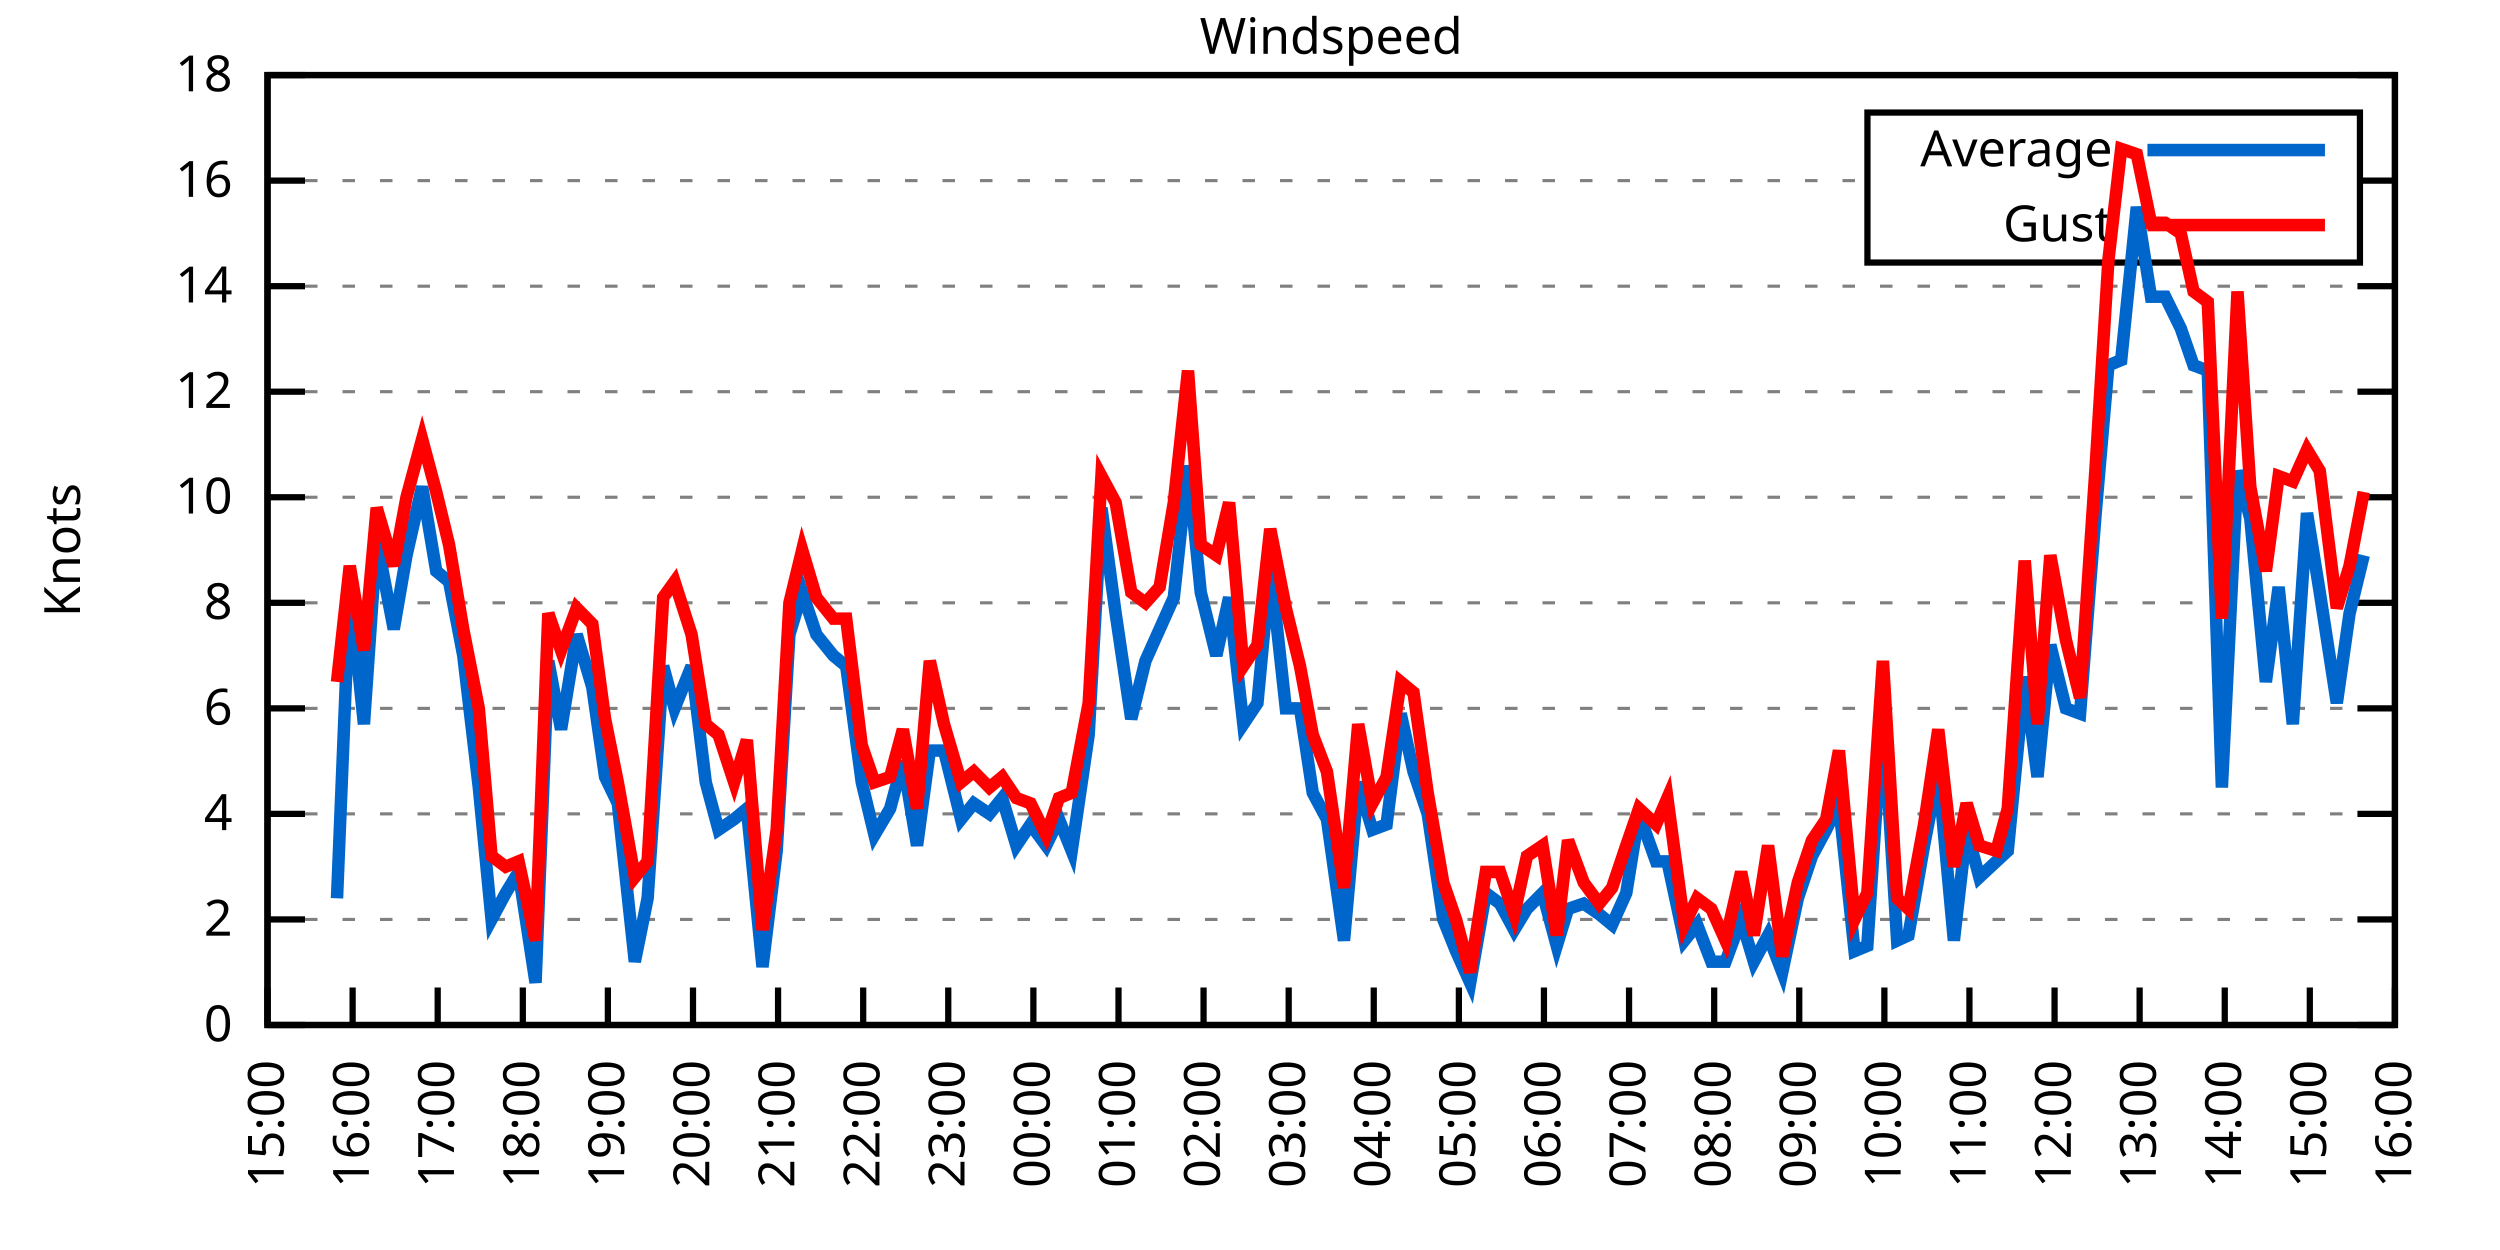
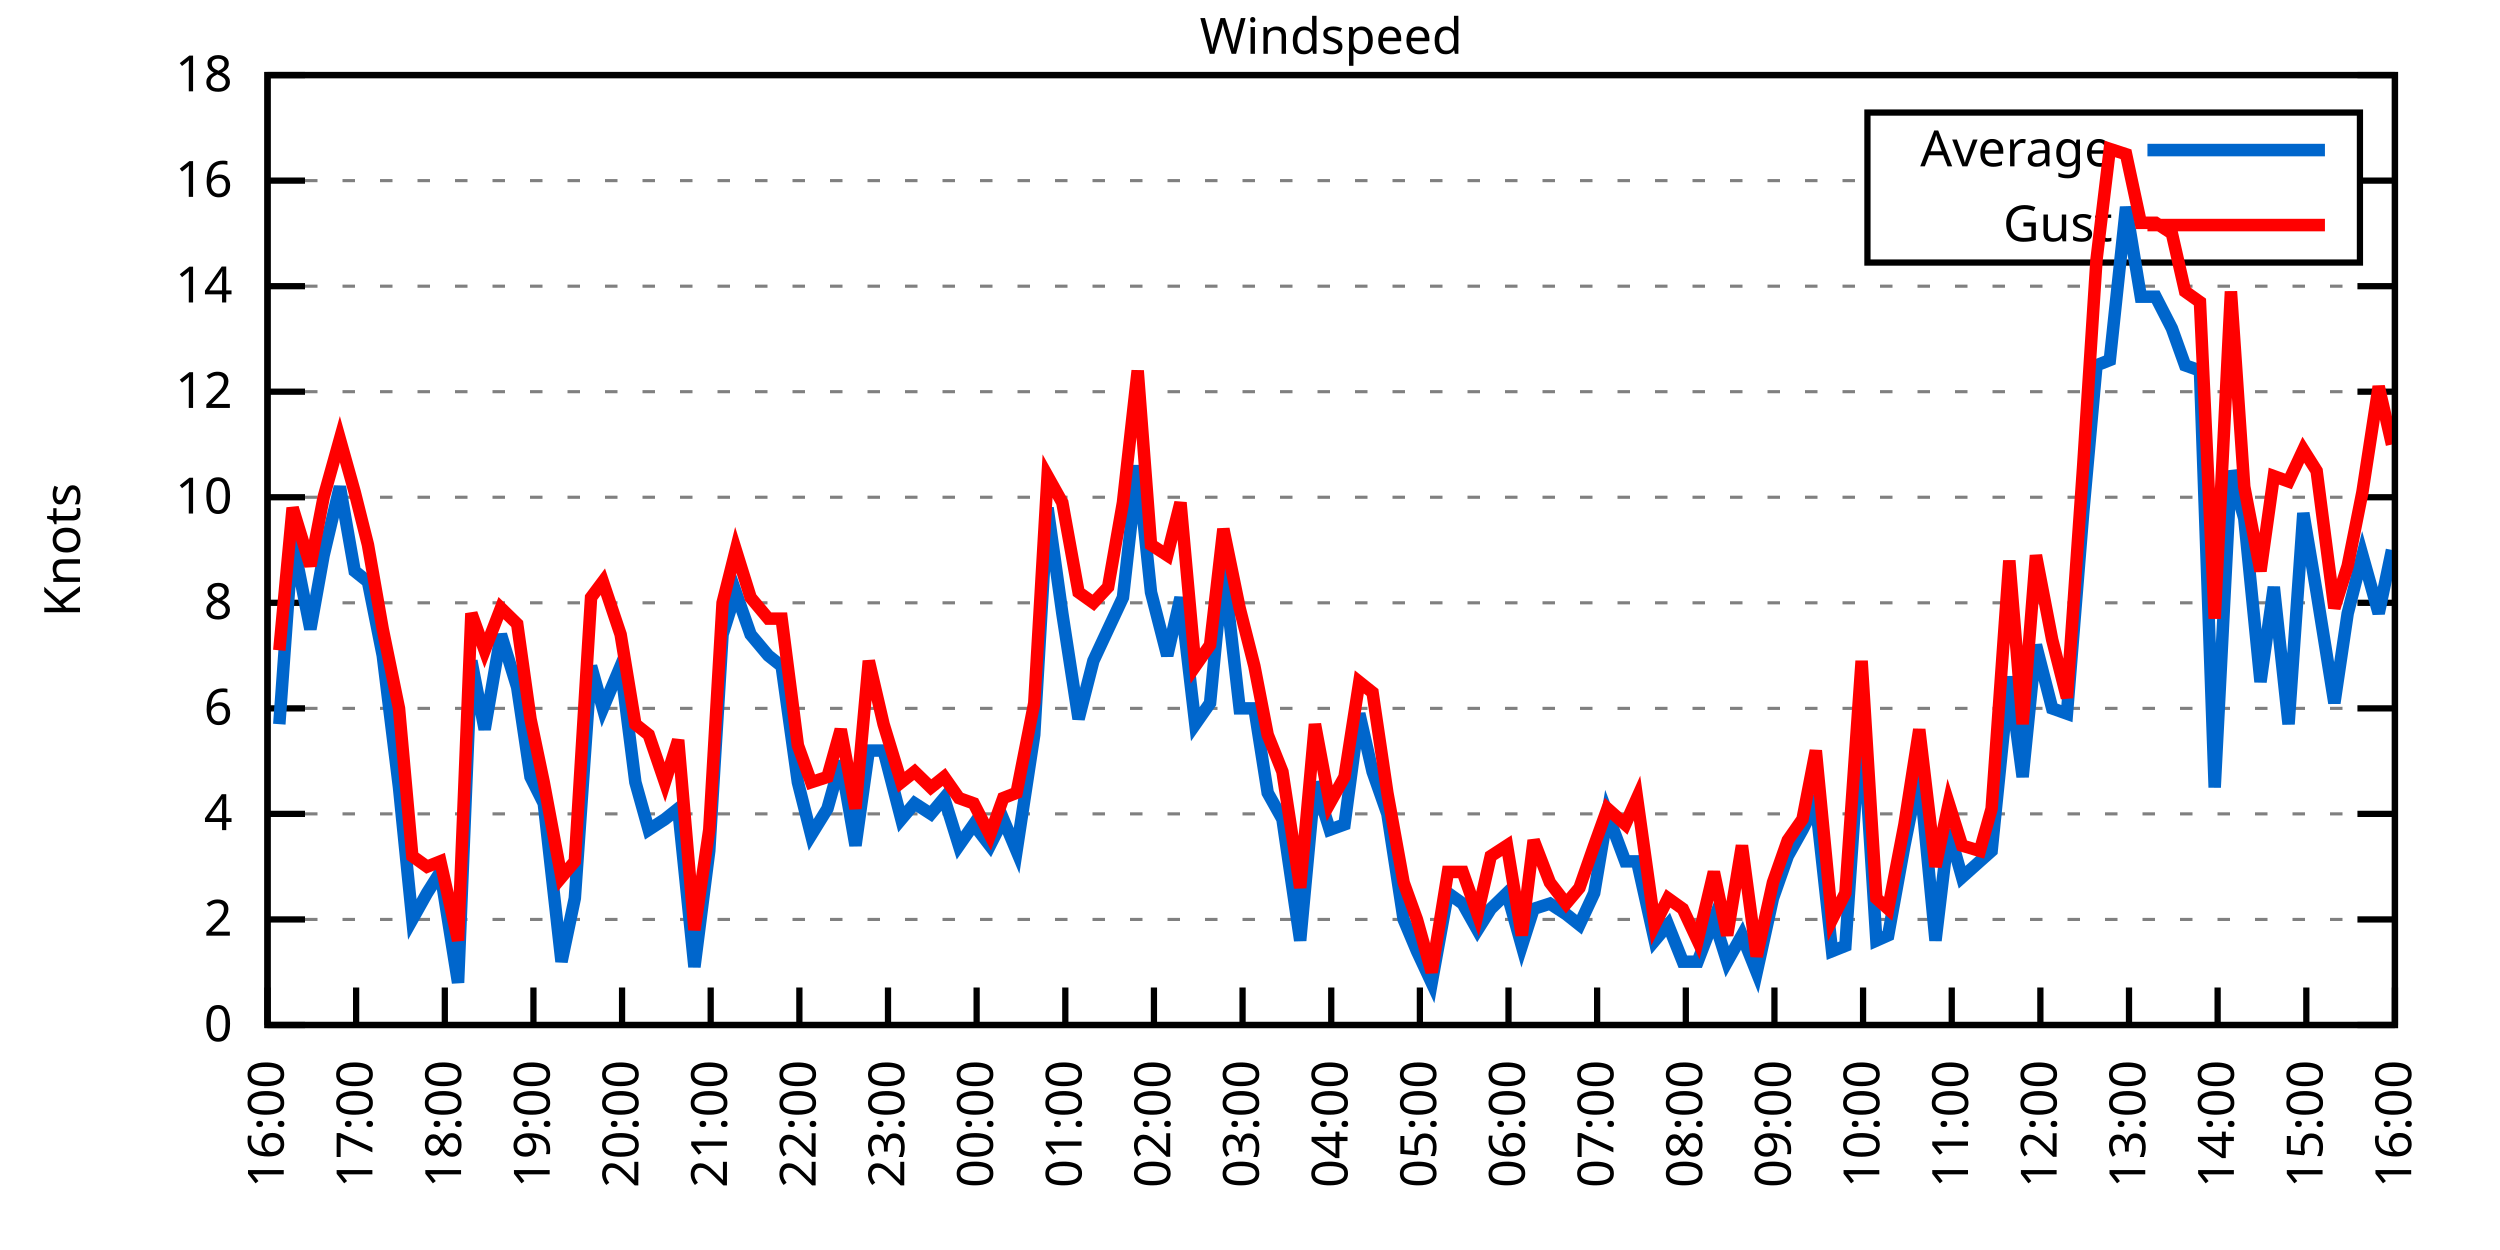
<svg xmlns="http://www.w3.org/2000/svg" xmlns:xlink="http://www.w3.org/1999/xlink" width="400" height="200" viewBox="0 0 400 200">
  <g id="gnuplot_canvas">
    <rect x="0" y="0" width="400" height="200" fill="none" />
    <defs>
      <circle id="gpDot" r="0.5" stroke-width="0.5" stroke="currentColor" />
      <path id="gpPt0" stroke-width="0.333" stroke="currentColor" d="M-1,0 h2 M0,-1 v2" />
      <path id="gpPt1" stroke-width="0.333" stroke="currentColor" d="M-1,-1 L1,1 M1,-1 L-1,1" />
      <path id="gpPt2" stroke-width="0.333" stroke="currentColor" d="M-1,0 L1,0 M0,-1 L0,1 M-1,-1 L1,1 M-1,1 L1,-1" />
      <rect id="gpPt3" stroke-width="0.333" stroke="currentColor" x="-1" y="-1" width="2" height="2" />
      <rect id="gpPt4" stroke-width="0.333" stroke="currentColor" fill="currentColor" x="-1" y="-1" width="2" height="2" />
      <circle id="gpPt5" stroke-width="0.333" stroke="currentColor" cx="0" cy="0" r="1" />
      <use xlink:href="#gpPt5" id="gpPt6" fill="currentColor" stroke="none" />
      <path id="gpPt7" stroke-width="0.333" stroke="currentColor" d="M0,-1.33 L-1.33,0.67 L1.33,0.67 z" />
      <use xlink:href="#gpPt7" id="gpPt8" fill="currentColor" stroke="none" />
      <use xlink:href="#gpPt7" id="gpPt9" stroke="currentColor" transform="rotate(180)" />
      <use xlink:href="#gpPt9" id="gpPt10" fill="currentColor" stroke="none" />
      <use xlink:href="#gpPt3" id="gpPt11" stroke="currentColor" transform="rotate(45)" />
      <use xlink:href="#gpPt11" id="gpPt12" fill="currentColor" stroke="none" />
      <path id="gpPt13" stroke-width="0.333" stroke="currentColor" d="M0,1.330 L1.265,0.411 L0.782,-1.067 L-0.782,-1.076 L-1.265,0.411 z" />
      <use xlink:href="#gpPt13" id="gpPt14" fill="currentColor" stroke="none" />
      <filter id="textbox" filterUnits="objectBoundingBox" x="0" y="0" height="1" width="1">
        <feFlood flood-color="white" flood-opacity="1" result="bgnd" />
        <feComposite in="SourceGraphic" in2="bgnd" operator="atop" />
      </filter>
      <filter id="greybox" filterUnits="objectBoundingBox" x="0" y="0" height="1" width="1">
        <feFlood flood-color="lightgrey" flood-opacity="1" result="grey" />
        <feComposite in="SourceGraphic" in2="grey" operator="atop" />
      </filter>
    </defs>
    <g fill="none" color="white" stroke="currentColor" stroke-width="1.00" stroke-linecap="butt" stroke-linejoin="miter">
</g>
    <g fill="none" color="black" stroke="currentColor" stroke-width="1.00" stroke-linecap="butt" stroke-linejoin="miter">
      <g stroke="none" shape-rendering="crispEdges">
        <polygon fill="rgb(255, 255, 255)" points="42.80,164.00 383.18,164.00 383.18,12.02 42.80,12.02 " />
      </g>
    </g>
    <g fill="none" color="black" stroke="currentColor" stroke-width="1.00" stroke-linecap="butt" stroke-linejoin="miter">
</g>
    <g fill="none" color="black" stroke="black" stroke-width="0.50" stroke-linecap="butt" stroke-linejoin="miter">
</g>
    <g fill="none" color="gray" stroke="currentColor" stroke-width="0.50" stroke-linecap="butt" stroke-linejoin="miter">
      <path stroke="gray" stroke-dasharray="2,4" class="gridline" d="M42.80,164.00 L383.19,164.00  " />
    </g>
    <g fill="none" color="gray" stroke="gray" stroke-width="1.00" stroke-linecap="butt" stroke-linejoin="miter">
</g>
    <g fill="none" color="black" stroke="currentColor" stroke-width="1.00" stroke-linecap="butt" stroke-linejoin="miter">
      <path stroke="black" d="M42.80,164.00 L48.80,164.00 M383.19,164.00 L377.19,164.00  " />
      <g transform="translate(37.20,166.60)" stroke="none" fill="black" font-family="Sans" font-size="8.00" text-anchor="end">
        <text>
          <tspan font-family="Sans"> 0</tspan>
        </text>
      </g>
    </g>
    <g fill="none" color="black" stroke="currentColor" stroke-width="1.00" stroke-linecap="butt" stroke-linejoin="miter">
</g>
    <g fill="none" color="black" stroke="black" stroke-width="0.50" stroke-linecap="butt" stroke-linejoin="miter">
</g>
    <g fill="none" color="gray" stroke="currentColor" stroke-width="0.50" stroke-linecap="butt" stroke-linejoin="miter">
      <path stroke="gray" stroke-dasharray="2,4" class="gridline" d="M42.80,147.11 L383.19,147.11  " />
    </g>
    <g fill="none" color="gray" stroke="gray" stroke-width="1.00" stroke-linecap="butt" stroke-linejoin="miter">
</g>
    <g fill="none" color="black" stroke="currentColor" stroke-width="1.00" stroke-linecap="butt" stroke-linejoin="miter">
      <path stroke="black" d="M42.80,147.11 L48.80,147.11 M383.19,147.11 L377.19,147.11  " />
      <g transform="translate(37.20,149.71)" stroke="none" fill="black" font-family="Sans" font-size="8.00" text-anchor="end">
        <text>
          <tspan font-family="Sans"> 2</tspan>
        </text>
      </g>
    </g>
    <g fill="none" color="black" stroke="currentColor" stroke-width="1.00" stroke-linecap="butt" stroke-linejoin="miter">
</g>
    <g fill="none" color="black" stroke="black" stroke-width="0.50" stroke-linecap="butt" stroke-linejoin="miter">
</g>
    <g fill="none" color="gray" stroke="currentColor" stroke-width="0.50" stroke-linecap="butt" stroke-linejoin="miter">
      <path stroke="gray" stroke-dasharray="2,4" class="gridline" d="M42.80,130.22 L383.19,130.22  " />
    </g>
    <g fill="none" color="gray" stroke="gray" stroke-width="1.00" stroke-linecap="butt" stroke-linejoin="miter">
</g>
    <g fill="none" color="black" stroke="currentColor" stroke-width="1.00" stroke-linecap="butt" stroke-linejoin="miter">
      <path stroke="black" d="M42.80,130.22 L48.80,130.22 M383.19,130.22 L377.19,130.22  " />
      <g transform="translate(37.20,132.82)" stroke="none" fill="black" font-family="Sans" font-size="8.00" text-anchor="end">
        <text>
          <tspan font-family="Sans"> 4</tspan>
        </text>
      </g>
    </g>
    <g fill="none" color="black" stroke="currentColor" stroke-width="1.00" stroke-linecap="butt" stroke-linejoin="miter">
</g>
    <g fill="none" color="black" stroke="black" stroke-width="0.50" stroke-linecap="butt" stroke-linejoin="miter">
</g>
    <g fill="none" color="gray" stroke="currentColor" stroke-width="0.50" stroke-linecap="butt" stroke-linejoin="miter">
      <path stroke="gray" stroke-dasharray="2,4" class="gridline" d="M42.80,113.34 L383.19,113.34  " />
    </g>
    <g fill="none" color="gray" stroke="gray" stroke-width="1.00" stroke-linecap="butt" stroke-linejoin="miter">
</g>
    <g fill="none" color="black" stroke="currentColor" stroke-width="1.00" stroke-linecap="butt" stroke-linejoin="miter">
      <path stroke="black" d="M42.80,113.34 L48.80,113.34 M383.19,113.34 L377.19,113.34  " />
      <g transform="translate(37.20,115.94)" stroke="none" fill="black" font-family="Sans" font-size="8.00" text-anchor="end">
        <text>
          <tspan font-family="Sans"> 6</tspan>
        </text>
      </g>
    </g>
    <g fill="none" color="black" stroke="currentColor" stroke-width="1.00" stroke-linecap="butt" stroke-linejoin="miter">
</g>
    <g fill="none" color="black" stroke="black" stroke-width="0.50" stroke-linecap="butt" stroke-linejoin="miter">
</g>
    <g fill="none" color="gray" stroke="currentColor" stroke-width="0.50" stroke-linecap="butt" stroke-linejoin="miter">
      <path stroke="gray" stroke-dasharray="2,4" class="gridline" d="M42.80,96.45 L383.19,96.45  " />
    </g>
    <g fill="none" color="gray" stroke="gray" stroke-width="1.00" stroke-linecap="butt" stroke-linejoin="miter">
</g>
    <g fill="none" color="black" stroke="currentColor" stroke-width="1.00" stroke-linecap="butt" stroke-linejoin="miter">
      <path stroke="black" d="M42.80,96.45 L48.80,96.45 M383.19,96.45 L377.19,96.45  " />
      <g transform="translate(37.20,99.05)" stroke="none" fill="black" font-family="Sans" font-size="8.00" text-anchor="end">
        <text>
          <tspan font-family="Sans"> 8</tspan>
        </text>
      </g>
    </g>
    <g fill="none" color="black" stroke="currentColor" stroke-width="1.00" stroke-linecap="butt" stroke-linejoin="miter">
</g>
    <g fill="none" color="black" stroke="black" stroke-width="0.50" stroke-linecap="butt" stroke-linejoin="miter">
</g>
    <g fill="none" color="gray" stroke="currentColor" stroke-width="0.50" stroke-linecap="butt" stroke-linejoin="miter">
      <path stroke="gray" stroke-dasharray="2,4" class="gridline" d="M42.80,79.56 L383.19,79.56  " />
    </g>
    <g fill="none" color="gray" stroke="gray" stroke-width="1.00" stroke-linecap="butt" stroke-linejoin="miter">
</g>
    <g fill="none" color="black" stroke="currentColor" stroke-width="1.00" stroke-linecap="butt" stroke-linejoin="miter">
      <path stroke="black" d="M42.80,79.56 L48.80,79.56 M383.19,79.56 L377.19,79.56  " />
      <g transform="translate(37.20,82.16)" stroke="none" fill="black" font-family="Sans" font-size="8.00" text-anchor="end">
        <text>
          <tspan font-family="Sans"> 10</tspan>
        </text>
      </g>
    </g>
    <g fill="none" color="black" stroke="currentColor" stroke-width="1.00" stroke-linecap="butt" stroke-linejoin="miter">
</g>
    <g fill="none" color="black" stroke="black" stroke-width="0.50" stroke-linecap="butt" stroke-linejoin="miter">
</g>
    <g fill="none" color="gray" stroke="currentColor" stroke-width="0.50" stroke-linecap="butt" stroke-linejoin="miter">
      <path stroke="gray" stroke-dasharray="2,4" class="gridline" d="M42.80,62.67 L383.19,62.67  " />
    </g>
    <g fill="none" color="gray" stroke="gray" stroke-width="1.00" stroke-linecap="butt" stroke-linejoin="miter">
</g>
    <g fill="none" color="black" stroke="currentColor" stroke-width="1.00" stroke-linecap="butt" stroke-linejoin="miter">
      <path stroke="black" d="M42.80,62.67 L48.80,62.67 M383.19,62.67 L377.19,62.67  " />
      <g transform="translate(37.20,65.27)" stroke="none" fill="black" font-family="Sans" font-size="8.00" text-anchor="end">
        <text>
          <tspan font-family="Sans"> 12</tspan>
        </text>
      </g>
    </g>
    <g fill="none" color="black" stroke="currentColor" stroke-width="1.00" stroke-linecap="butt" stroke-linejoin="miter">
</g>
    <g fill="none" color="black" stroke="black" stroke-width="0.50" stroke-linecap="butt" stroke-linejoin="miter">
</g>
    <g fill="none" color="gray" stroke="currentColor" stroke-width="0.50" stroke-linecap="butt" stroke-linejoin="miter">
      <path stroke="gray" stroke-dasharray="2,4" class="gridline" d="M42.80,45.79 L383.19,45.79  " />
    </g>
    <g fill="none" color="gray" stroke="gray" stroke-width="1.00" stroke-linecap="butt" stroke-linejoin="miter">
</g>
    <g fill="none" color="black" stroke="currentColor" stroke-width="1.00" stroke-linecap="butt" stroke-linejoin="miter">
      <path stroke="black" d="M42.80,45.79 L48.80,45.79 M383.19,45.79 L377.19,45.79  " />
      <g transform="translate(37.20,48.39)" stroke="none" fill="black" font-family="Sans" font-size="8.00" text-anchor="end">
        <text>
          <tspan font-family="Sans"> 14</tspan>
        </text>
      </g>
    </g>
    <g fill="none" color="black" stroke="currentColor" stroke-width="1.00" stroke-linecap="butt" stroke-linejoin="miter">
</g>
    <g fill="none" color="black" stroke="black" stroke-width="0.50" stroke-linecap="butt" stroke-linejoin="miter">
</g>
    <g fill="none" color="gray" stroke="currentColor" stroke-width="0.50" stroke-linecap="butt" stroke-linejoin="miter">
      <path stroke="gray" stroke-dasharray="2,4" class="gridline" d="M42.80,28.90 L298.79,28.90 M377.59,28.90 L383.19,28.90  " />
    </g>
    <g fill="none" color="gray" stroke="gray" stroke-width="1.00" stroke-linecap="butt" stroke-linejoin="miter">
</g>
    <g fill="none" color="black" stroke="currentColor" stroke-width="1.00" stroke-linecap="butt" stroke-linejoin="miter">
      <path stroke="black" d="M42.80,28.90 L48.80,28.90 M383.19,28.90 L377.19,28.90  " />
      <g transform="translate(37.20,31.50)" stroke="none" fill="black" font-family="Sans" font-size="8.00" text-anchor="end">
        <text>
          <tspan font-family="Sans"> 16</tspan>
        </text>
      </g>
    </g>
    <g fill="none" color="black" stroke="currentColor" stroke-width="1.00" stroke-linecap="butt" stroke-linejoin="miter">
</g>
    <g fill="none" color="black" stroke="black" stroke-width="0.50" stroke-linecap="butt" stroke-linejoin="miter">
</g>
    <g fill="none" color="gray" stroke="currentColor" stroke-width="0.50" stroke-linecap="butt" stroke-linejoin="miter">
      <path stroke="gray" stroke-dasharray="2,4" class="gridline" d="M42.80,12.01 L383.19,12.01  " />
    </g>
    <g fill="none" color="gray" stroke="gray" stroke-width="1.00" stroke-linecap="butt" stroke-linejoin="miter">
</g>
    <g fill="none" color="black" stroke="currentColor" stroke-width="1.00" stroke-linecap="butt" stroke-linejoin="miter">
      <path stroke="black" d="M42.80,12.01 L48.80,12.01 M383.19,12.01 L377.19,12.01  " />
      <g transform="translate(37.20,14.61)" stroke="none" fill="black" font-family="Sans" font-size="8.00" text-anchor="end">
        <text>
          <tspan font-family="Sans"> 18</tspan>
        </text>
      </g>
    </g>
    <g fill="none" color="black" stroke="currentColor" stroke-width="1.00" stroke-linecap="butt" stroke-linejoin="miter">
      <path stroke="black" d="M42.80,164.00 L42.80,158.00  " />
      <g transform="translate(45.40,169.60) rotate(270.00)" stroke="none" fill="black" font-family="Sans" font-size="8.00" text-anchor="end">
        <text>
-           <tspan font-family="Sans">15:00</tspan>
-         </text>
-       </g>
-     </g>
-     <g fill="none" color="black" stroke="currentColor" stroke-width="1.00" stroke-linecap="butt" stroke-linejoin="miter">
-       <path stroke="black" d="M56.42,164.00 L56.42,158.00  " />
-       <g transform="translate(59.02,169.60) rotate(270.00)" stroke="none" fill="black" font-family="Sans" font-size="8.00" text-anchor="end">
-         <text>
          <tspan font-family="Sans">16:00</tspan>
        </text>
      </g>
    </g>
    <g fill="none" color="black" stroke="currentColor" stroke-width="1.00" stroke-linecap="butt" stroke-linejoin="miter">
-       <path stroke="black" d="M70.03,164.00 L70.03,158.00  " />
-       <g transform="translate(72.63,169.60) rotate(270.00)" stroke="none" fill="black" font-family="Sans" font-size="8.00" text-anchor="end">
+       <path stroke="black" d="M56.98,164.00 L56.98,158.00  " />
+       <g transform="translate(59.58,169.60) rotate(270.00)" stroke="none" fill="black" font-family="Sans" font-size="8.00" text-anchor="end">
        <text>
          <tspan font-family="Sans">17:00</tspan>
        </text>
      </g>
    </g>
    <g fill="none" color="black" stroke="currentColor" stroke-width="1.00" stroke-linecap="butt" stroke-linejoin="miter">
-       <path stroke="black" d="M83.65,164.00 L83.65,158.00  " />
-       <g transform="translate(86.25,169.60) rotate(270.00)" stroke="none" fill="black" font-family="Sans" font-size="8.00" text-anchor="end">
+       <path stroke="black" d="M71.17,164.00 L71.17,158.00  " />
+       <g transform="translate(73.77,169.60) rotate(270.00)" stroke="none" fill="black" font-family="Sans" font-size="8.00" text-anchor="end">
        <text>
          <tspan font-family="Sans">18:00</tspan>
        </text>
      </g>
    </g>
    <g fill="none" color="black" stroke="currentColor" stroke-width="1.00" stroke-linecap="butt" stroke-linejoin="miter">
-       <path stroke="black" d="M97.26,164.00 L97.26,158.00  " />
-       <g transform="translate(99.86,169.60) rotate(270.00)" stroke="none" fill="black" font-family="Sans" font-size="8.00" text-anchor="end">
+       <path stroke="black" d="M85.35,164.00 L85.35,158.00  " />
+       <g transform="translate(87.95,169.60) rotate(270.00)" stroke="none" fill="black" font-family="Sans" font-size="8.00" text-anchor="end">
        <text>
          <tspan font-family="Sans">19:00</tspan>
        </text>
      </g>
    </g>
    <g fill="none" color="black" stroke="currentColor" stroke-width="1.00" stroke-linecap="butt" stroke-linejoin="miter">
-       <path stroke="black" d="M110.88,164.00 L110.88,158.00  " />
-       <g transform="translate(113.48,169.60) rotate(270.00)" stroke="none" fill="black" font-family="Sans" font-size="8.00" text-anchor="end">
+       <path stroke="black" d="M99.53,164.00 L99.53,158.00  " />
+       <g transform="translate(102.13,169.60) rotate(270.00)" stroke="none" fill="black" font-family="Sans" font-size="8.00" text-anchor="end">
        <text>
          <tspan font-family="Sans">20:00</tspan>
        </text>
      </g>
    </g>
    <g fill="none" color="black" stroke="currentColor" stroke-width="1.00" stroke-linecap="butt" stroke-linejoin="miter">
-       <path stroke="black" d="M124.49,164.00 L124.49,158.00  " />
-       <g transform="translate(127.09,169.60) rotate(270.00)" stroke="none" fill="black" font-family="Sans" font-size="8.00" text-anchor="end">
+       <path stroke="black" d="M113.71,164.00 L113.71,158.00  " />
+       <g transform="translate(116.31,169.60) rotate(270.00)" stroke="none" fill="black" font-family="Sans" font-size="8.00" text-anchor="end">
        <text>
          <tspan font-family="Sans">21:00</tspan>
        </text>
      </g>
    </g>
    <g fill="none" color="black" stroke="currentColor" stroke-width="1.00" stroke-linecap="butt" stroke-linejoin="miter">
-       <path stroke="black" d="M138.11,164.00 L138.11,158.00  " />
-       <g transform="translate(140.71,169.60) rotate(270.00)" stroke="none" fill="black" font-family="Sans" font-size="8.00" text-anchor="end">
+       <path stroke="black" d="M127.90,164.00 L127.90,158.00  " />
+       <g transform="translate(130.50,169.60) rotate(270.00)" stroke="none" fill="black" font-family="Sans" font-size="8.00" text-anchor="end">
        <text>
          <tspan font-family="Sans">22:00</tspan>
        </text>
      </g>
    </g>
    <g fill="none" color="black" stroke="currentColor" stroke-width="1.00" stroke-linecap="butt" stroke-linejoin="miter">
-       <path stroke="black" d="M151.72,164.00 L151.72,158.00  " />
-       <g transform="translate(154.32,169.60) rotate(270.00)" stroke="none" fill="black" font-family="Sans" font-size="8.00" text-anchor="end">
+       <path stroke="black" d="M142.08,164.00 L142.08,158.00  " />
+       <g transform="translate(144.68,169.60) rotate(270.00)" stroke="none" fill="black" font-family="Sans" font-size="8.00" text-anchor="end">
        <text>
          <tspan font-family="Sans">23:00</tspan>
        </text>
      </g>
    </g>
    <g fill="none" color="black" stroke="currentColor" stroke-width="1.00" stroke-linecap="butt" stroke-linejoin="miter">
-       <path stroke="black" d="M165.34,164.00 L165.34,158.00  " />
-       <g transform="translate(167.94,169.60) rotate(270.00)" stroke="none" fill="black" font-family="Sans" font-size="8.00" text-anchor="end">
+       <path stroke="black" d="M156.26,164.00 L156.26,158.00  " />
+       <g transform="translate(158.86,169.60) rotate(270.00)" stroke="none" fill="black" font-family="Sans" font-size="8.00" text-anchor="end">
        <text>
          <tspan font-family="Sans">00:00</tspan>
        </text>
      </g>
    </g>
    <g fill="none" color="black" stroke="currentColor" stroke-width="1.00" stroke-linecap="butt" stroke-linejoin="miter">
-       <path stroke="black" d="M178.96,164.00 L178.96,158.00  " />
-       <g transform="translate(181.56,169.60) rotate(270.00)" stroke="none" fill="black" font-family="Sans" font-size="8.00" text-anchor="end">
+       <path stroke="black" d="M170.45,164.00 L170.45,158.00  " />
+       <g transform="translate(173.05,169.60) rotate(270.00)" stroke="none" fill="black" font-family="Sans" font-size="8.00" text-anchor="end">
        <text>
          <tspan font-family="Sans">01:00</tspan>
        </text>
      </g>
    </g>
    <g fill="none" color="black" stroke="currentColor" stroke-width="1.00" stroke-linecap="butt" stroke-linejoin="miter">
-       <path stroke="black" d="M192.57,164.00 L192.57,158.00  " />
-       <g transform="translate(195.17,169.60) rotate(270.00)" stroke="none" fill="black" font-family="Sans" font-size="8.00" text-anchor="end">
+       <path stroke="black" d="M184.63,164.00 L184.63,158.00  " />
+       <g transform="translate(187.23,169.60) rotate(270.00)" stroke="none" fill="black" font-family="Sans" font-size="8.00" text-anchor="end">
        <text>
          <tspan font-family="Sans">02:00</tspan>
        </text>
      </g>
    </g>
    <g fill="none" color="black" stroke="currentColor" stroke-width="1.00" stroke-linecap="butt" stroke-linejoin="miter">
-       <path stroke="black" d="M206.19,164.00 L206.19,158.00  " />
-       <g transform="translate(208.79,169.60) rotate(270.00)" stroke="none" fill="black" font-family="Sans" font-size="8.00" text-anchor="end">
+       <path stroke="black" d="M198.81,164.00 L198.81,158.00  " />
+       <g transform="translate(201.41,169.60) rotate(270.00)" stroke="none" fill="black" font-family="Sans" font-size="8.00" text-anchor="end">
        <text>
          <tspan font-family="Sans">03:00</tspan>
        </text>
      </g>
    </g>
    <g fill="none" color="black" stroke="currentColor" stroke-width="1.00" stroke-linecap="butt" stroke-linejoin="miter">
-       <path stroke="black" d="M219.80,164.00 L219.80,158.00  " />
-       <g transform="translate(222.40,169.60) rotate(270.00)" stroke="none" fill="black" font-family="Sans" font-size="8.00" text-anchor="end">
+       <path stroke="black" d="M213.00,164.00 L213.00,158.00  " />
+       <g transform="translate(215.60,169.60) rotate(270.00)" stroke="none" fill="black" font-family="Sans" font-size="8.00" text-anchor="end">
        <text>
          <tspan font-family="Sans">04:00</tspan>
        </text>
      </g>
    </g>
    <g fill="none" color="black" stroke="currentColor" stroke-width="1.00" stroke-linecap="butt" stroke-linejoin="miter">
-       <path stroke="black" d="M233.42,164.00 L233.42,158.00  " />
-       <g transform="translate(236.02,169.60) rotate(270.00)" stroke="none" fill="black" font-family="Sans" font-size="8.00" text-anchor="end">
+       <path stroke="black" d="M227.18,164.00 L227.18,158.00  " />
+       <g transform="translate(229.78,169.60) rotate(270.00)" stroke="none" fill="black" font-family="Sans" font-size="8.00" text-anchor="end">
        <text>
          <tspan font-family="Sans">05:00</tspan>
        </text>
      </g>
    </g>
    <g fill="none" color="black" stroke="currentColor" stroke-width="1.00" stroke-linecap="butt" stroke-linejoin="miter">
-       <path stroke="black" d="M247.03,164.00 L247.03,158.00  " />
-       <g transform="translate(249.63,169.60) rotate(270.00)" stroke="none" fill="black" font-family="Sans" font-size="8.00" text-anchor="end">
+       <path stroke="black" d="M241.36,164.00 L241.36,158.00  " />
+       <g transform="translate(243.96,169.60) rotate(270.00)" stroke="none" fill="black" font-family="Sans" font-size="8.00" text-anchor="end">
        <text>
          <tspan font-family="Sans">06:00</tspan>
        </text>
      </g>
    </g>
    <g fill="none" color="black" stroke="currentColor" stroke-width="1.00" stroke-linecap="butt" stroke-linejoin="miter">
-       <path stroke="black" d="M260.65,164.00 L260.65,158.00  " />
-       <g transform="translate(263.25,169.60) rotate(270.00)" stroke="none" fill="black" font-family="Sans" font-size="8.00" text-anchor="end">
+       <path stroke="black" d="M255.54,164.00 L255.54,158.00  " />
+       <g transform="translate(258.14,169.60) rotate(270.00)" stroke="none" fill="black" font-family="Sans" font-size="8.00" text-anchor="end">
        <text>
          <tspan font-family="Sans">07:00</tspan>
        </text>
      </g>
    </g>
    <g fill="none" color="black" stroke="currentColor" stroke-width="1.00" stroke-linecap="butt" stroke-linejoin="miter">
-       <path stroke="black" d="M274.27,164.00 L274.27,158.00  " />
-       <g transform="translate(276.87,169.60) rotate(270.00)" stroke="none" fill="black" font-family="Sans" font-size="8.00" text-anchor="end">
+       <path stroke="black" d="M269.73,164.00 L269.73,158.00  " />
+       <g transform="translate(272.33,169.60) rotate(270.00)" stroke="none" fill="black" font-family="Sans" font-size="8.00" text-anchor="end">
        <text>
          <tspan font-family="Sans">08:00</tspan>
        </text>
      </g>
    </g>
    <g fill="none" color="black" stroke="currentColor" stroke-width="1.00" stroke-linecap="butt" stroke-linejoin="miter">
-       <path stroke="black" d="M287.88,164.00 L287.88,158.00  " />
-       <g transform="translate(290.48,169.60) rotate(270.00)" stroke="none" fill="black" font-family="Sans" font-size="8.00" text-anchor="end">
+       <path stroke="black" d="M283.91,164.00 L283.91,158.00  " />
+       <g transform="translate(286.51,169.60) rotate(270.00)" stroke="none" fill="black" font-family="Sans" font-size="8.00" text-anchor="end">
        <text>
          <tspan font-family="Sans">09:00</tspan>
        </text>
      </g>
    </g>
    <g fill="none" color="black" stroke="currentColor" stroke-width="1.00" stroke-linecap="butt" stroke-linejoin="miter">
-       <path stroke="black" d="M301.50,164.00 L301.50,158.00  " />
-       <g transform="translate(304.10,169.60) rotate(270.00)" stroke="none" fill="black" font-family="Sans" font-size="8.00" text-anchor="end">
+       <path stroke="black" d="M298.09,164.00 L298.09,158.00  " />
+       <g transform="translate(300.69,169.60) rotate(270.00)" stroke="none" fill="black" font-family="Sans" font-size="8.00" text-anchor="end">
        <text>
          <tspan font-family="Sans">10:00</tspan>
        </text>
      </g>
    </g>
    <g fill="none" color="black" stroke="currentColor" stroke-width="1.00" stroke-linecap="butt" stroke-linejoin="miter">
-       <path stroke="black" d="M315.11,164.00 L315.11,158.00  " />
-       <g transform="translate(317.71,169.60) rotate(270.00)" stroke="none" fill="black" font-family="Sans" font-size="8.00" text-anchor="end">
+       <path stroke="black" d="M312.28,164.00 L312.28,158.00  " />
+       <g transform="translate(314.88,169.60) rotate(270.00)" stroke="none" fill="black" font-family="Sans" font-size="8.00" text-anchor="end">
        <text>
          <tspan font-family="Sans">11:00</tspan>
        </text>
      </g>
    </g>
    <g fill="none" color="black" stroke="currentColor" stroke-width="1.00" stroke-linecap="butt" stroke-linejoin="miter">
-       <path stroke="black" d="M328.73,164.00 L328.73,158.00  " />
-       <g transform="translate(331.33,169.60) rotate(270.00)" stroke="none" fill="black" font-family="Sans" font-size="8.00" text-anchor="end">
+       <path stroke="black" d="M326.46,164.00 L326.46,158.00  " />
+       <g transform="translate(329.06,169.60) rotate(270.00)" stroke="none" fill="black" font-family="Sans" font-size="8.00" text-anchor="end">
        <text>
          <tspan font-family="Sans">12:00</tspan>
        </text>
      </g>
    </g>
    <g fill="none" color="black" stroke="currentColor" stroke-width="1.00" stroke-linecap="butt" stroke-linejoin="miter">
-       <path stroke="black" d="M342.34,164.00 L342.34,158.00  " />
-       <g transform="translate(344.94,169.60) rotate(270.00)" stroke="none" fill="black" font-family="Sans" font-size="8.00" text-anchor="end">
+       <path stroke="black" d="M340.64,164.00 L340.64,158.00  " />
+       <g transform="translate(343.24,169.60) rotate(270.00)" stroke="none" fill="black" font-family="Sans" font-size="8.00" text-anchor="end">
        <text>
          <tspan font-family="Sans">13:00</tspan>
        </text>
      </g>
    </g>
    <g fill="none" color="black" stroke="currentColor" stroke-width="1.00" stroke-linecap="butt" stroke-linejoin="miter">
-       <path stroke="black" d="M355.96,164.00 L355.96,158.00  " />
-       <g transform="translate(358.56,169.60) rotate(270.00)" stroke="none" fill="black" font-family="Sans" font-size="8.00" text-anchor="end">
+       <path stroke="black" d="M354.82,164.00 L354.82,158.00  " />
+       <g transform="translate(357.42,169.60) rotate(270.00)" stroke="none" fill="black" font-family="Sans" font-size="8.00" text-anchor="end">
        <text>
          <tspan font-family="Sans">14:00</tspan>
        </text>
      </g>
    </g>
    <g fill="none" color="black" stroke="currentColor" stroke-width="1.00" stroke-linecap="butt" stroke-linejoin="miter">
-       <path stroke="black" d="M369.57,164.00 L369.57,158.00  " />
-       <g transform="translate(372.17,169.60) rotate(270.00)" stroke="none" fill="black" font-family="Sans" font-size="8.00" text-anchor="end">
+       <path stroke="black" d="M369.01,164.00 L369.01,158.00  " />
+       <g transform="translate(371.61,169.60) rotate(270.00)" stroke="none" fill="black" font-family="Sans" font-size="8.00" text-anchor="end">
        <text>
          <tspan font-family="Sans">15:00</tspan>
        </text>
      </g>
    </g>
    <g fill="none" color="black" stroke="currentColor" stroke-width="1.00" stroke-linecap="butt" stroke-linejoin="miter">
      <path stroke="black" d="M383.19,164.00 L383.19,158.00  " />
      <g transform="translate(385.79,169.60) rotate(270.00)" stroke="none" fill="black" font-family="Sans" font-size="8.00" text-anchor="end">
        <text>
          <tspan font-family="Sans">16:00</tspan>
        </text>
      </g>
    </g>
    <g fill="none" color="black" stroke="currentColor" stroke-width="1.00" stroke-linecap="butt" stroke-linejoin="miter">
</g>
    <g fill="none" color="black" stroke="currentColor" stroke-width="1.00" stroke-linecap="butt" stroke-linejoin="miter">
      <path stroke="black" d="M42.80,12.01 L42.80,164.00 L383.19,164.00 L383.19,12.01 L42.80,12.01 Z  " />
    </g>
    <g fill="none" color="black" stroke="currentColor" stroke-width="1.00" stroke-linecap="butt" stroke-linejoin="miter">
</g>
    <g fill="none" color="black" stroke="currentColor" stroke-width="1.00" stroke-linecap="butt" stroke-linejoin="miter">
      <path stroke="black" d="M298.79,42.01 L298.79,18.01 L377.59,18.01 L377.59,42.01 L298.79,42.01 Z  " />
    </g>
    <g id="Windspeed_plot_1">
      <g fill="none" color="white" stroke="black" stroke-width="2.00" stroke-linecap="butt" stroke-linejoin="miter">
</g>
      <g fill="none" color="black" stroke="currentColor" stroke-width="2.00" stroke-linecap="butt" stroke-linejoin="miter">
        <g transform="translate(337.99,26.61)" stroke="none" fill="black" font-family="Sans" font-size="8.00" text-anchor="end">
          <text>
            <tspan font-family="Sans">Average</tspan>
          </text>
        </g>
      </g>
      <g fill="none" color="black" stroke="currentColor" stroke-width="2.00" stroke-linecap="butt" stroke-linejoin="miter">
-         <path stroke="rgb(  0, 102, 204)" d="M343.59,24.01 L371.99,24.01 M53.92,143.73 L55.96,93.92 L58.23,115.87 L60.27,86.32 L63.00,100.67 L65.04,88.85   L67.54,77.87 L69.80,91.38 L71.85,93.07 L74.12,104.89 L76.61,126.00 L78.65,147.11 L80.92,142.89 L82.97,139.51   L85.69,157.24 L87.73,105.74 L89.77,116.71 L92.27,101.52 L94.77,109.96 L96.81,124.31 L98.85,128.54 L101.57,153.87   L103.62,143.73 L106.11,106.58 L107.93,113.34 L110.65,106.58 L112.92,125.16 L114.96,132.76 L117.46,131.07 L119.50,129.38   L122.00,154.71 L124.27,136.14 L126.31,101.52 L128.35,94.76 L130.62,101.52 L133.34,104.89 L135.39,106.58 L137.88,125.16   L139.92,133.60 L142.42,129.38 L144.46,121.78 L146.73,135.29 L148.77,120.09 L151.04,120.09 L153.77,131.07 L155.81,128.54   L158.31,130.22 L160.35,127.69 L162.62,135.29 L164.89,131.91 L167.38,135.29 L169.43,131.07 L171.47,136.14 L174.19,117.56   L176.23,81.25 L178.50,98.14 L181.00,115.03 L183.27,105.74 L185.54,100.67 L187.81,95.60 L190.08,74.49 L192.12,94.76   L194.61,104.89 L196.66,95.60 L198.93,115.87 L201.19,112.49 L203.24,90.54 L205.73,113.34 L208.00,113.34 L210.04,126.85   L212.31,131.07 L215.04,150.49 L217.31,125.16 L219.58,132.76 L221.85,131.91 L224.11,114.18 L226.16,123.47 L228.43,130.22   L230.92,147.11 L232.96,152.18 L235.23,157.24 L237.73,142.89 L240.00,144.58 L242.27,148.80 L244.31,145.42 L246.81,142.89   L249.08,151.33 L250.89,145.42 L253.39,144.58 L255.88,146.27 L257.93,147.96 L260.20,142.89 L262.24,130.22 L264.96,137.82   L266.78,137.82 L269.50,150.49 L271.54,147.96 L273.81,153.87 L276.08,153.87 L278.58,147.11 L280.62,153.87 L282.89,149.65   L285.16,155.56 L287.65,143.73 L289.92,136.98 L292.19,132.76 L294.23,128.54 L296.73,152.18 L298.77,151.33 L301.27,113.34   L303.54,150.49 L305.35,149.65 L307.85,135.29 L310.12,123.47 L312.62,150.49 L314.66,132.76 L316.70,140.36 L319.42,137.82   L321.24,136.14 L323.96,108.27 L326.00,124.31 L328.05,103.20 L330.54,113.34 L332.81,114.18 L335.31,82.09 L337.35,58.45   L339.39,57.61 L341.89,33.12 L344.16,47.47 L346.43,47.47 L348.92,52.54 L350.97,58.45 L353.24,59.30 L355.50,126.00   L358.00,75.34 L360.04,82.94 L362.54,109.11 L364.58,93.92 L366.85,115.87 L369.12,82.09 L371.16,94.76 L373.89,112.49   L375.93,98.14 L378.20,88.85  " />
+         <path stroke="rgb(  0, 102, 204)" d="M343.59,24.01 L371.99,24.01 M44.69,115.87 L46.82,86.32 L49.66,100.67 L51.78,88.85 L54.38,77.87 L56.75,91.38   L58.87,93.07 L61.24,104.89 L63.84,126.00 L65.97,147.11 L68.33,142.89 L70.46,139.51 L73.29,157.24 L75.42,105.74   L77.55,116.71 L80.15,101.52 L82.75,109.96 L84.88,124.31 L87.00,128.54 L89.84,153.87 L91.97,143.73 L94.57,106.58   L96.46,113.34 L99.30,106.58 L101.66,125.16 L103.79,132.76 L106.39,131.07 L108.51,129.38 L111.11,154.71 L113.48,136.14   L115.61,101.52 L117.73,94.76 L120.10,101.52 L122.93,104.89 L125.06,106.58 L127.66,125.16 L129.79,133.60 L132.39,129.38   L134.52,121.78 L136.88,135.29 L139.01,120.09 L141.37,120.09 L144.21,131.07 L146.34,128.54 L148.94,130.22 L151.06,127.69   L153.43,135.29 L155.79,131.91 L158.39,135.29 L160.52,131.07 L162.65,136.14 L165.48,117.56 L167.61,81.25 L169.97,98.14   L172.57,115.03 L174.94,105.74 L177.30,100.67 L179.67,95.60 L182.03,74.49 L184.16,94.76 L186.76,104.89 L188.88,95.60   L191.25,115.87 L193.61,112.49 L195.74,90.54 L198.34,113.34 L200.70,113.34 L202.83,126.85 L205.19,131.07 L208.03,150.49   L210.39,125.16 L212.76,132.76 L215.12,131.91 L217.49,114.18 L219.61,123.47 L221.98,130.22 L224.58,147.11 L226.71,152.18   L229.07,157.24 L231.67,142.89 L234.03,144.58 L236.40,148.80 L238.52,145.42 L241.12,142.89 L243.49,151.33 L245.38,145.42   L247.98,144.58 L250.58,146.27 L252.71,147.96 L255.07,142.89 L257.20,130.22 L260.04,137.82 L261.93,137.82 L264.76,150.49   L266.89,147.96 L269.25,153.87 L271.62,153.87 L274.22,147.11 L276.35,153.87 L278.71,149.65 L281.07,155.56 L283.67,143.73   L286.04,136.98 L288.40,132.76 L290.53,128.54 L293.13,152.18 L295.26,151.33 L297.86,113.34 L300.22,150.49 L302.11,149.65   L304.71,135.29 L307.08,123.47 L309.68,150.49 L311.80,132.76 L313.93,140.36 L316.77,137.82 L318.66,136.14 L321.49,108.27   L323.62,124.31 L325.75,103.20 L328.35,113.34 L330.71,114.18 L333.31,82.09 L335.44,58.45 L337.57,57.61 L340.17,33.12   L342.53,47.47 L344.90,47.47 L347.50,52.54 L349.62,58.45 L351.99,59.30 L354.35,126.00 L356.95,75.34 L359.08,82.94   L361.68,109.11 L363.81,93.92 L366.17,115.87 L368.53,82.09 L370.66,94.76 L373.50,112.49 L375.63,98.14 L377.99,88.85   L380.59,98.14 L382.72,88.00  " />
      </g>
    </g>
    <g id="Windspeed_plot_2">
      <g fill="none" color="black" stroke="currentColor" stroke-width="2.00" stroke-linecap="butt" stroke-linejoin="miter">
        <g transform="translate(337.99,38.61)" stroke="none" fill="black" font-family="Sans" font-size="8.00" text-anchor="end">
          <text>
            <tspan font-family="Sans">Gust</tspan>
          </text>
        </g>
      </g>
      <g fill="none" color="black" stroke="currentColor" stroke-width="2.00" stroke-linecap="butt" stroke-linejoin="miter">
-         <path stroke="rgb(255,   0,   0)" d="M343.59,36.01 L371.99,36.01 M53.92,109.11 L55.96,90.54 L58.23,104.05 L60.27,81.25 L63.00,90.54 L65.04,79.56   L67.54,70.27 L69.80,78.72 L71.85,87.16 L74.12,100.67 L76.61,113.34 L78.65,136.98 L80.92,138.67 L82.97,137.82   L85.69,150.49 L87.73,98.14 L89.77,104.05 L92.27,97.29 L94.77,99.83 L96.81,115.03 L98.85,125.16 L101.57,140.36   L103.62,137.82 L106.11,95.60 L107.93,93.07 L110.65,101.52 L112.92,115.87 L114.96,117.56 L117.46,125.16 L119.50,118.40   L122.00,148.80 L124.27,132.76 L126.31,96.45 L128.35,88.00 L130.62,95.60 L133.34,98.98 L135.39,98.98 L137.88,119.25   L139.92,125.16 L142.42,124.31 L144.46,116.71 L146.73,129.38 L148.77,105.74 L151.04,115.87 L153.77,125.16 L155.81,123.47   L158.31,126.00 L160.35,124.31 L162.62,127.69 L164.89,128.54 L167.38,133.60 L169.43,127.69 L171.47,126.85 L174.19,112.49   L176.23,76.18 L178.50,80.41 L181.00,94.76 L183.27,96.45 L185.54,93.92 L187.81,80.41 L190.08,59.30 L192.12,87.16   L194.61,88.85 L196.66,80.41 L198.93,106.58 L201.19,103.20 L203.24,84.63 L205.73,97.29 L208.00,106.58 L210.04,117.56   L212.31,123.47 L215.04,142.05 L217.31,115.87 L219.58,128.54 L221.85,124.31 L224.11,109.11 L226.16,110.80 L228.43,126.85   L230.92,141.20 L232.96,147.11 L235.23,155.56 L237.73,139.51 L240.00,139.51 L242.27,146.27 L244.31,136.98 L246.81,135.29   L249.08,149.65 L250.89,134.45 L253.39,141.20 L255.88,144.58 L257.93,142.05 L260.20,135.29 L262.24,129.38 L264.96,131.91   L266.78,127.69 L269.50,147.96 L271.54,143.73 L273.81,145.42 L276.08,150.49 L278.58,139.51 L280.62,149.65 L282.89,135.29   L285.16,153.02 L287.65,141.20 L289.92,134.45 L292.19,131.07 L294.23,120.09 L296.73,147.11 L298.77,142.89 L301.27,105.74   L303.54,143.73 L305.35,145.42 L307.85,131.91 L310.12,116.71 L312.62,138.67 L314.66,128.54 L316.70,135.29 L319.42,136.14   L321.24,129.38 L323.96,89.69 L326.00,115.87 L328.05,88.85 L330.54,102.36 L332.81,111.65 L335.31,74.49 L337.35,41.56   L339.39,23.83 L341.89,24.68 L344.16,35.65 L346.43,35.65 L348.92,37.34 L350.97,46.63 L353.24,48.32 L355.50,98.98   L358.00,46.63 L360.04,77.87 L362.54,91.38 L364.58,76.18 L366.85,77.03 L369.12,71.96 L371.16,75.34 L373.89,97.29   L375.93,90.54 L378.20,78.72  " />
+         <path stroke="rgb(255,   0,   0)" d="M343.59,36.01 L371.99,36.01 M44.69,104.05 L46.82,81.25 L49.66,90.54 L51.78,79.56 L54.38,70.27 L56.75,78.72   L58.87,87.16 L61.24,100.67 L63.84,113.34 L65.97,136.98 L68.33,138.67 L70.46,137.82 L73.29,150.49 L75.42,98.14   L77.55,104.05 L80.15,97.29 L82.75,99.83 L84.88,115.03 L87.00,125.16 L89.84,140.36 L91.97,137.82 L94.57,95.60   L96.46,93.07 L99.30,101.52 L101.66,115.87 L103.79,117.56 L106.39,125.16 L108.51,118.40 L111.11,148.80 L113.48,132.76   L115.61,96.45 L117.73,88.00 L120.10,95.60 L122.93,98.98 L125.06,98.98 L127.66,119.25 L129.79,125.16 L132.39,124.31   L134.52,116.71 L136.88,129.38 L139.01,105.74 L141.37,115.87 L144.21,125.16 L146.34,123.47 L148.94,126.00 L151.06,124.31   L153.43,127.69 L155.79,128.54 L158.39,133.60 L160.52,127.69 L162.65,126.85 L165.48,112.49 L167.61,76.18 L169.97,80.41   L172.57,94.76 L174.94,96.45 L177.30,93.92 L179.67,80.41 L182.03,59.30 L184.16,87.16 L186.76,88.85 L188.88,80.41   L191.25,106.58 L193.61,103.20 L195.74,84.63 L198.34,97.29 L200.70,106.58 L202.83,117.56 L205.19,123.47 L208.03,142.05   L210.39,115.87 L212.76,128.54 L215.12,124.31 L217.49,109.11 L219.61,110.80 L221.98,126.85 L224.58,141.20 L226.71,147.11   L229.07,155.56 L231.67,139.51 L234.03,139.51 L236.40,146.27 L238.52,136.98 L241.12,135.29 L243.49,149.65 L245.38,134.45   L247.98,141.20 L250.58,144.58 L252.71,142.05 L255.07,135.29 L257.20,129.38 L260.04,131.91 L261.93,127.69 L264.76,147.96   L266.89,143.73 L269.25,145.42 L271.62,150.49 L274.22,139.51 L276.35,149.65 L278.71,135.29 L281.07,153.02 L283.67,141.20   L286.04,134.45 L288.40,131.07 L290.53,120.09 L293.13,147.11 L295.26,142.89 L297.86,105.74 L300.22,143.73 L302.11,145.42   L304.71,131.91 L307.08,116.71 L309.68,138.67 L311.80,128.54 L313.93,135.29 L316.77,136.14 L318.66,129.38 L321.49,89.69   L323.62,115.87 L325.75,88.85 L328.35,102.36 L330.71,111.65 L333.31,74.49 L335.44,41.56 L337.57,23.83 L340.17,24.68   L342.53,35.65 L344.90,35.65 L347.50,37.34 L349.62,46.63 L351.99,48.32 L354.35,98.98 L356.95,46.63 L359.08,77.87   L361.68,91.38 L363.81,76.18 L366.17,77.03 L368.53,71.96 L370.66,75.34 L373.50,97.29 L375.63,90.54 L377.99,78.72   L380.59,61.83 L382.72,71.12  " />
      </g>
    </g>
    <g fill="none" color="black" stroke="currentColor" stroke-width="2.00" stroke-linecap="butt" stroke-linejoin="miter">
</g>
    <g fill="none" color="black" stroke="black" stroke-width="1.00" stroke-linecap="butt" stroke-linejoin="miter">
</g>
    <g fill="none" color="black" stroke="currentColor" stroke-width="1.00" stroke-linecap="butt" stroke-linejoin="miter">
      <path stroke="black" d="M42.80,12.01 L42.80,164.00 L383.19,164.00 L383.19,12.01 L42.80,12.01 Z  " />
      <g transform="translate(12.80,88.01) rotate(270.00)" stroke="none" fill="black" font-family="Sans" font-size="8.00" text-anchor="middle">
        <text>
          <tspan font-family="Sans">Knots</tspan>
        </text>
      </g>
    </g>
    <g fill="none" color="black" stroke="currentColor" stroke-width="1.00" stroke-linecap="butt" stroke-linejoin="miter">
</g>
    <g fill="none" color="black" stroke="currentColor" stroke-width="1.00" stroke-linecap="butt" stroke-linejoin="miter">
      <g transform="translate(212.99,8.61)" stroke="none" fill="black" font-family="Sans" font-size="8.00" text-anchor="middle">
        <text>
          <tspan font-family="Sans">Windspeed</tspan>
        </text>
      </g>
    </g>
    <g fill="none" color="black" stroke="currentColor" stroke-width="1.00" stroke-linecap="butt" stroke-linejoin="miter">
</g>
  </g>
</svg>
